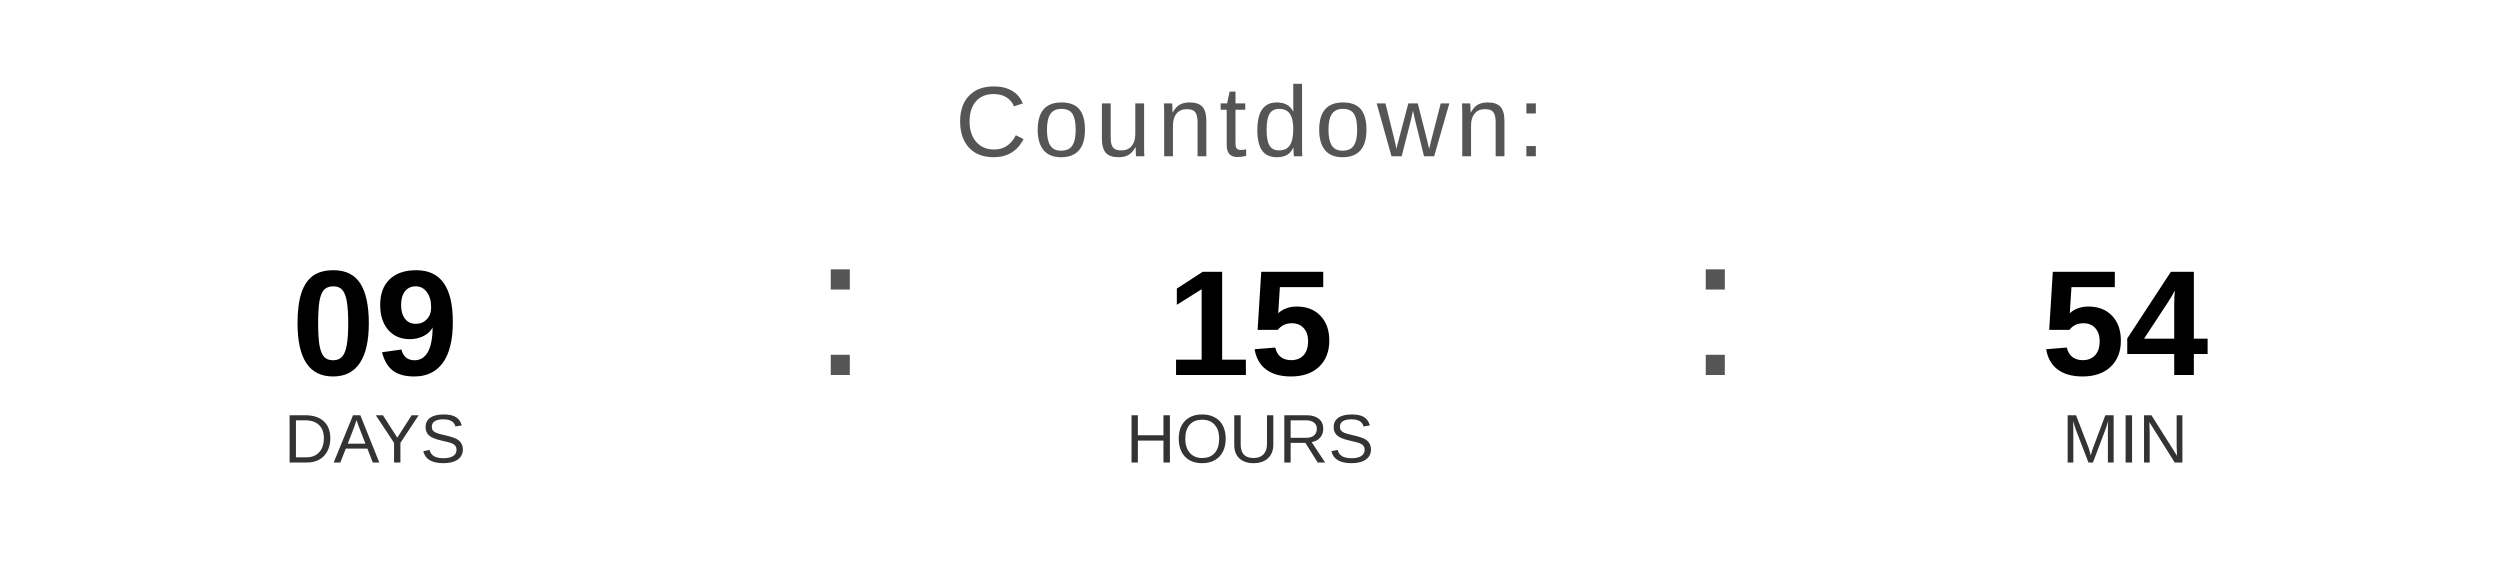
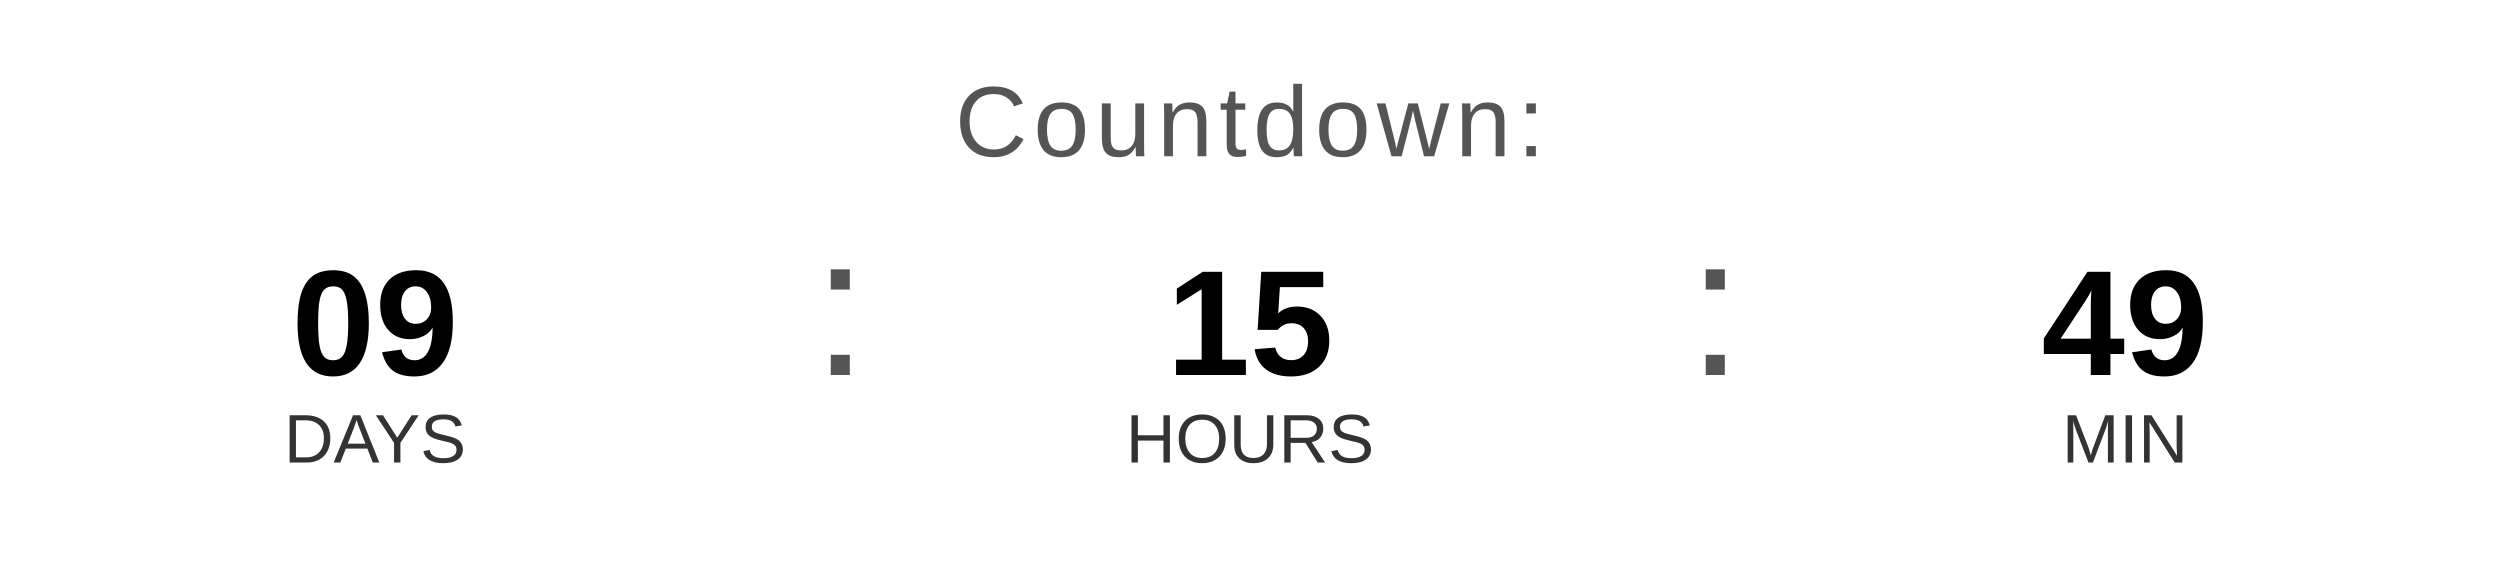
<svg xmlns="http://www.w3.org/2000/svg" width="400" height="90" viewBox="0 0 400 90">
  <text x="200" y="25" font-family="Arial, Helvetica, sans-serif" font-size="16" fill="#555555" text-anchor="middle" letter-spacing="1">
    Countdown:
  </text>
  <text x="60" y="60" font-family="Arial, Helvetica, sans-serif" font-size="24" font-weight="bold" fill="#000000" text-anchor="middle">09</text>
  <text x="60" y="74" font-family="Arial, Helvetica, sans-serif" font-size="11" fill="#333333" text-anchor="middle">DAYS</text>
  <text x="130" y="60" font-family="Arial, sans-serif" font-size="32" fill="#555555">:</text>
  <text x="200" y="60" font-family="Arial, Helvetica, sans-serif" font-size="24" font-weight="bold" fill="#000000" text-anchor="middle">15</text>
  <text x="200" y="74" font-family="Arial, Helvetica, sans-serif" font-size="11" fill="#333333" text-anchor="middle">HOURS</text>
  <text x="270" y="60" font-family="Arial, sans-serif" font-size="32" fill="#555555">:</text>
-   <text x="340" y="60" font-family="Arial, Helvetica, sans-serif" font-size="24" font-weight="bold" fill="#000000" text-anchor="middle">54</text>
+   <text x="340" y="60" font-family="Arial, Helvetica, sans-serif" font-size="24" font-weight="bold" fill="#000000" text-anchor="middle">49</text>
  <text x="340" y="74" font-family="Arial, Helvetica, sans-serif" font-size="11" fill="#333333" text-anchor="middle">MIN</text>
</svg>
